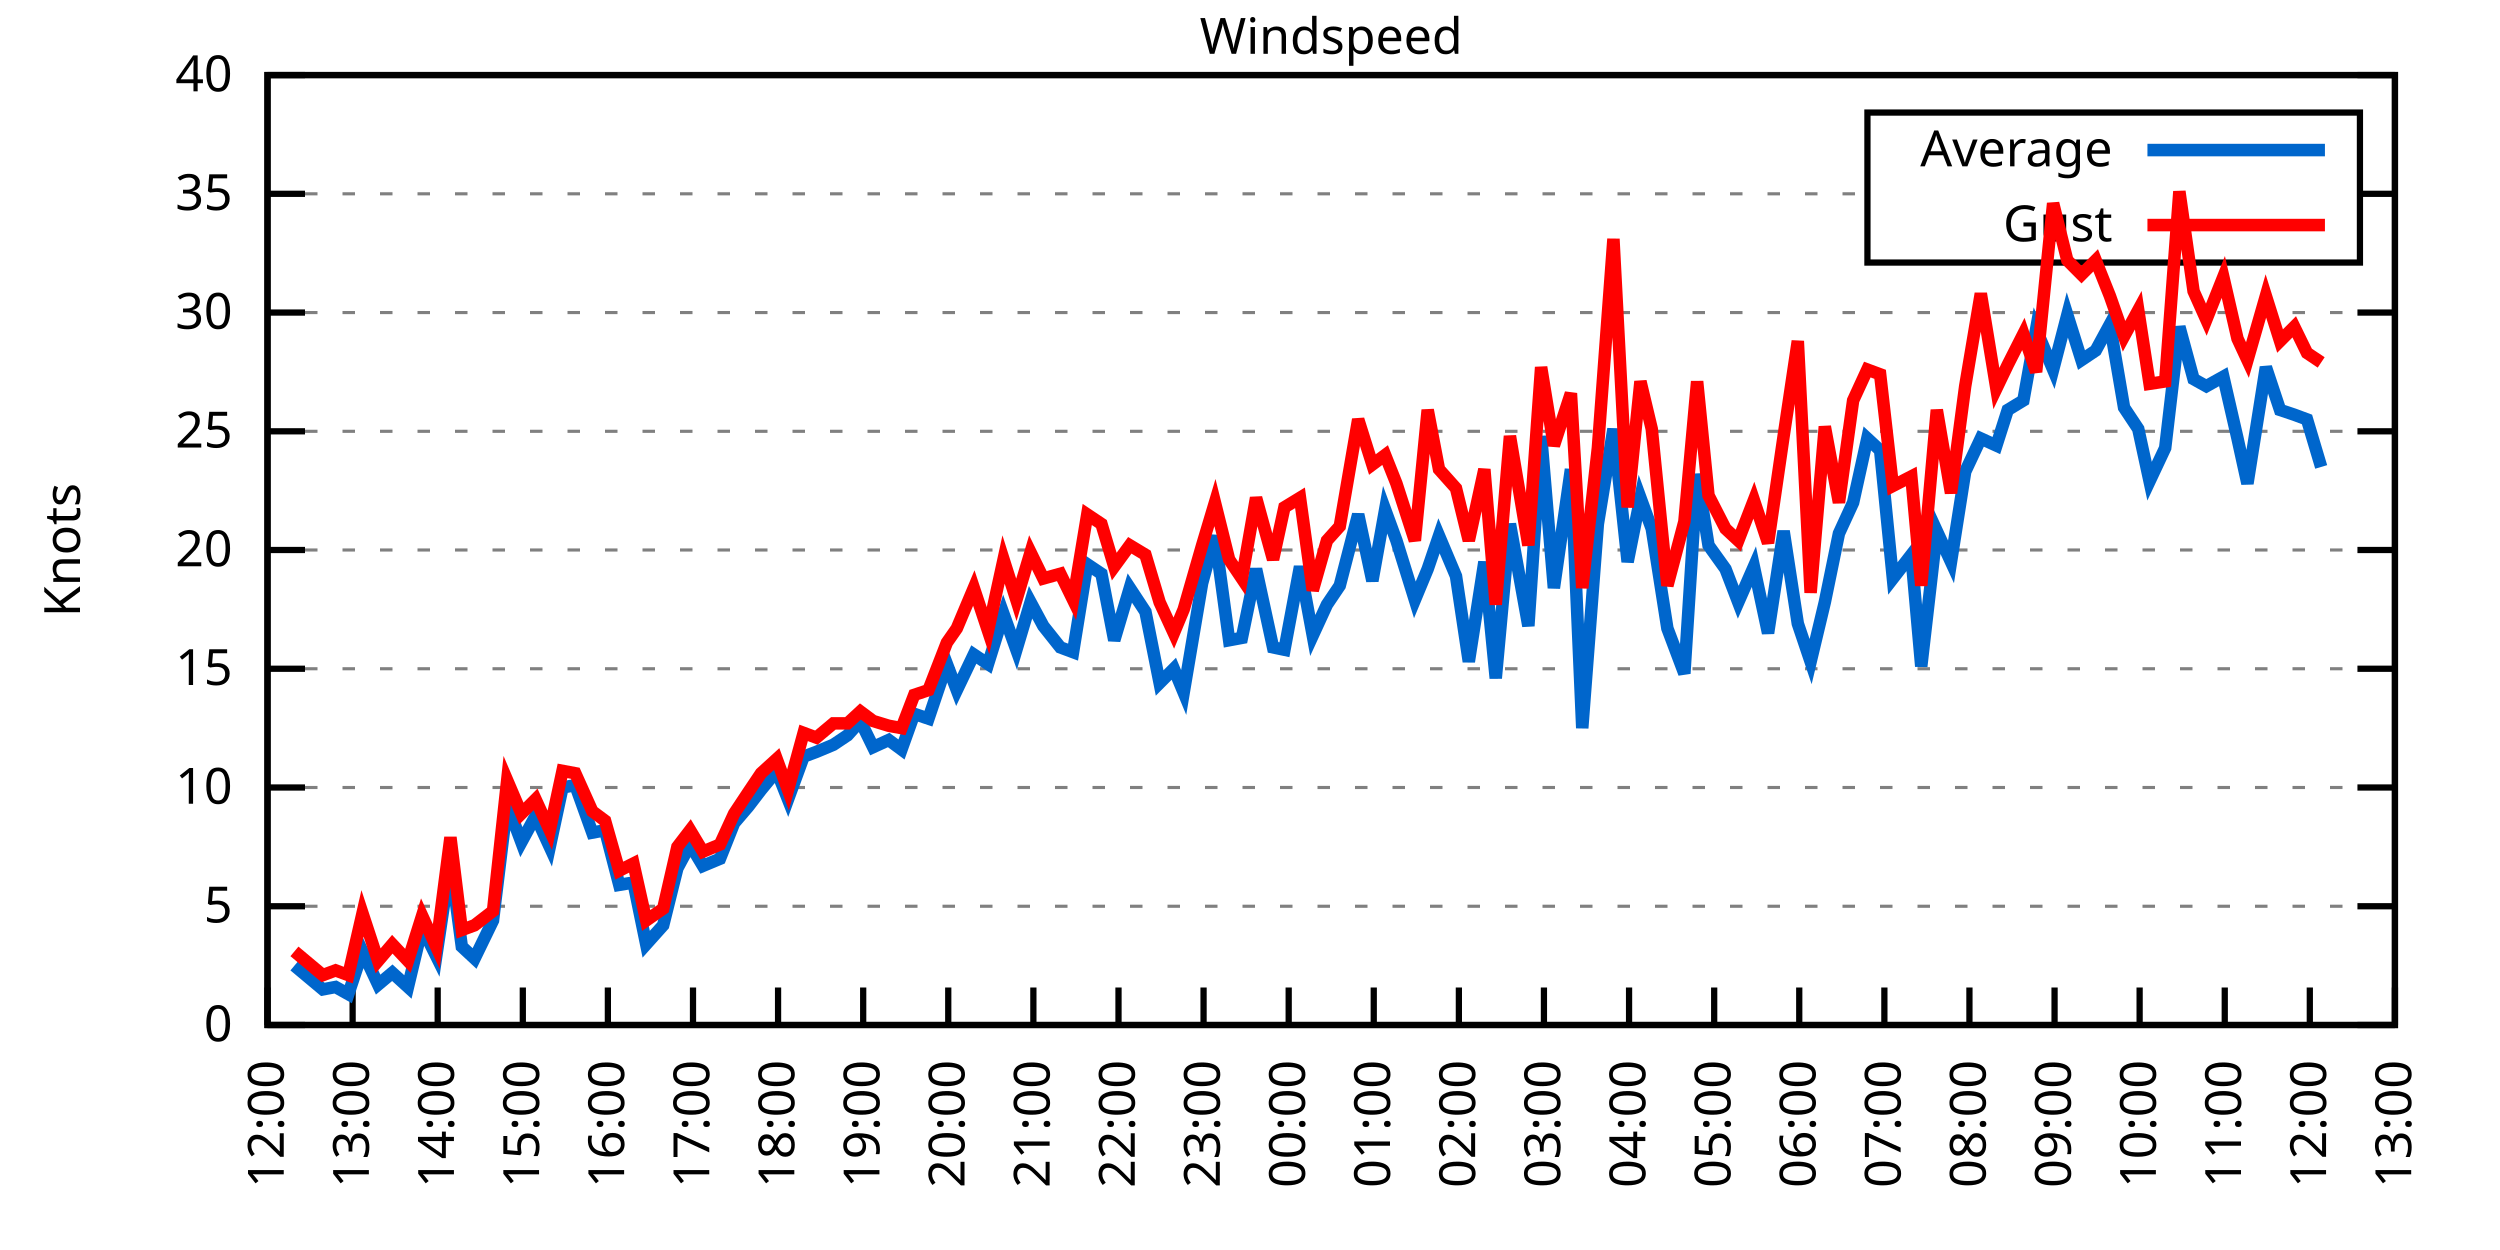
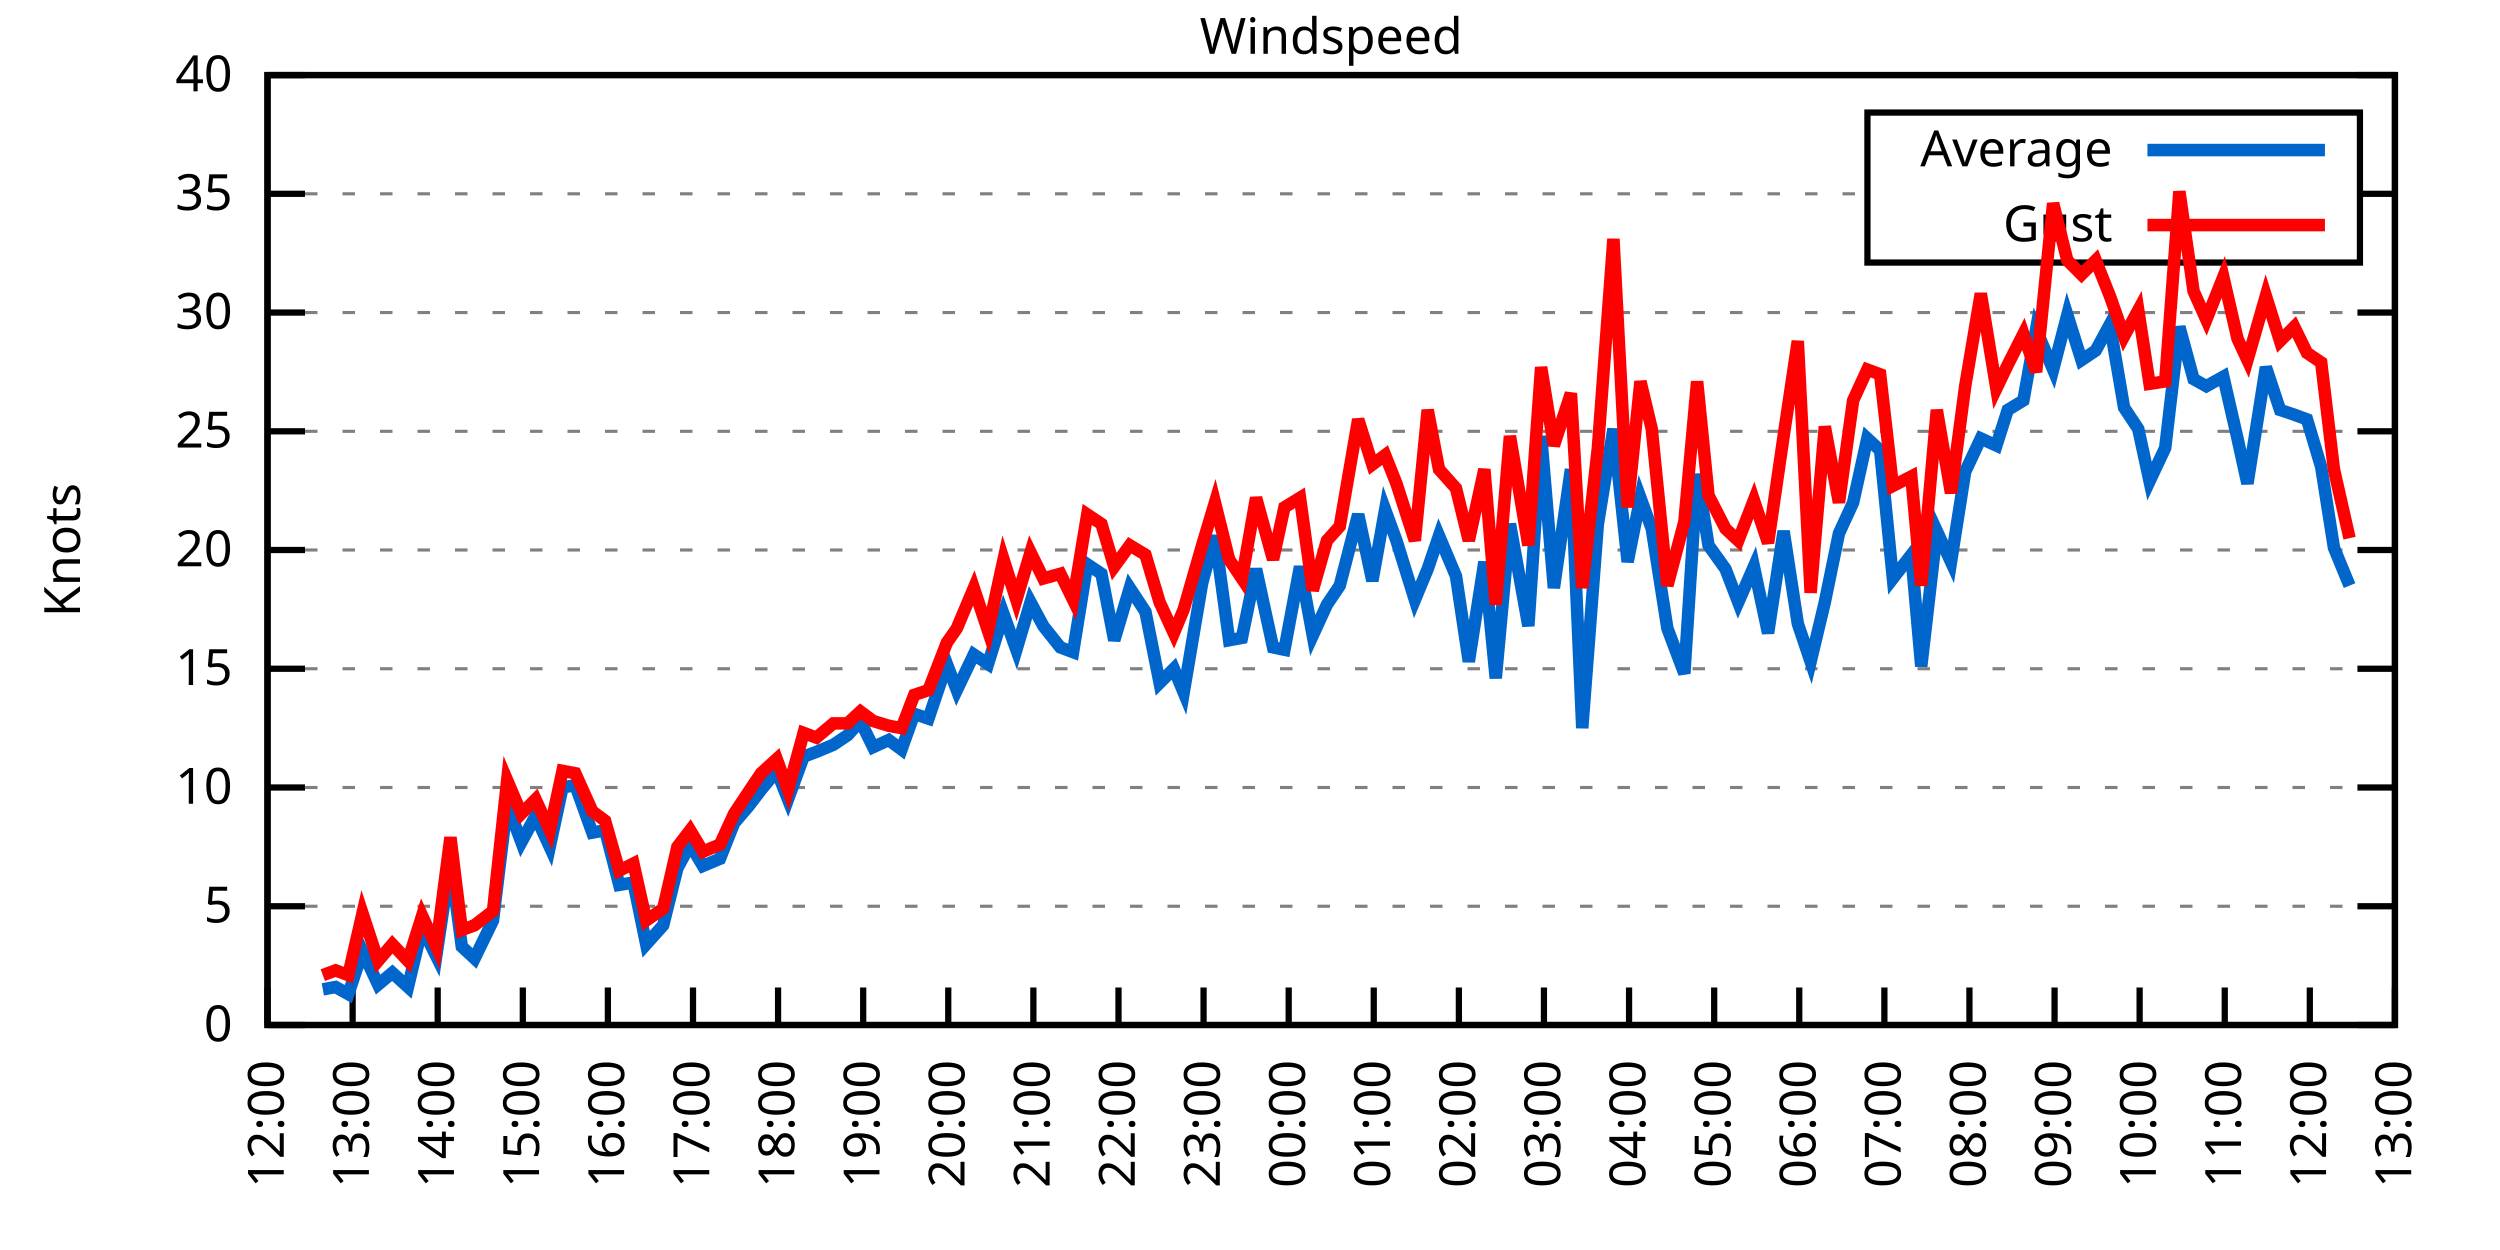
<svg xmlns="http://www.w3.org/2000/svg" xmlns:xlink="http://www.w3.org/1999/xlink" width="400" height="200" viewBox="0 0 400 200">
  <g id="gnuplot_canvas">
    <rect x="0" y="0" width="400" height="200" fill="none" />
    <defs>
      <circle id="gpDot" r="0.5" stroke-width="0.5" stroke="currentColor" />
      <path id="gpPt0" stroke-width="0.333" stroke="currentColor" d="M-1,0 h2 M0,-1 v2" />
      <path id="gpPt1" stroke-width="0.333" stroke="currentColor" d="M-1,-1 L1,1 M1,-1 L-1,1" />
      <path id="gpPt2" stroke-width="0.333" stroke="currentColor" d="M-1,0 L1,0 M0,-1 L0,1 M-1,-1 L1,1 M-1,1 L1,-1" />
      <rect id="gpPt3" stroke-width="0.333" stroke="currentColor" x="-1" y="-1" width="2" height="2" />
      <rect id="gpPt4" stroke-width="0.333" stroke="currentColor" fill="currentColor" x="-1" y="-1" width="2" height="2" />
      <circle id="gpPt5" stroke-width="0.333" stroke="currentColor" cx="0" cy="0" r="1" />
      <use xlink:href="#gpPt5" id="gpPt6" fill="currentColor" stroke="none" />
      <path id="gpPt7" stroke-width="0.333" stroke="currentColor" d="M0,-1.33 L-1.33,0.67 L1.33,0.67 z" />
      <use xlink:href="#gpPt7" id="gpPt8" fill="currentColor" stroke="none" />
      <use xlink:href="#gpPt7" id="gpPt9" stroke="currentColor" transform="rotate(180)" />
      <use xlink:href="#gpPt9" id="gpPt10" fill="currentColor" stroke="none" />
      <use xlink:href="#gpPt3" id="gpPt11" stroke="currentColor" transform="rotate(45)" />
      <use xlink:href="#gpPt11" id="gpPt12" fill="currentColor" stroke="none" />
      <path id="gpPt13" stroke-width="0.333" stroke="currentColor" d="M0,1.330 L1.265,0.411 L0.782,-1.067 L-0.782,-1.076 L-1.265,0.411 z" />
      <use xlink:href="#gpPt13" id="gpPt14" fill="currentColor" stroke="none" />
      <filter id="textbox" filterUnits="objectBoundingBox" x="0" y="0" height="1" width="1">
        <feFlood flood-color="white" flood-opacity="1" result="bgnd" />
        <feComposite in="SourceGraphic" in2="bgnd" operator="atop" />
      </filter>
      <filter id="greybox" filterUnits="objectBoundingBox" x="0" y="0" height="1" width="1">
        <feFlood flood-color="lightgrey" flood-opacity="1" result="grey" />
        <feComposite in="SourceGraphic" in2="grey" operator="atop" />
      </filter>
    </defs>
    <g fill="none" color="white" stroke="currentColor" stroke-width="1.00" stroke-linecap="butt" stroke-linejoin="miter">
</g>
    <g fill="none" color="black" stroke="currentColor" stroke-width="1.00" stroke-linecap="butt" stroke-linejoin="miter">
      <g stroke="none" shape-rendering="crispEdges">
        <polygon fill="rgb(255, 255, 255)" points="42.80,164.00 383.18,164.00 383.18,12.02 42.80,12.02 " />
      </g>
    </g>
    <g fill="none" color="black" stroke="currentColor" stroke-width="1.00" stroke-linecap="butt" stroke-linejoin="miter">
</g>
    <g fill="none" color="black" stroke="black" stroke-width="0.50" stroke-linecap="butt" stroke-linejoin="miter">
</g>
    <g fill="none" color="gray" stroke="currentColor" stroke-width="0.50" stroke-linecap="butt" stroke-linejoin="miter">
      <path stroke="gray" stroke-dasharray="2,4" class="gridline" d="M42.80,164.00 L383.19,164.00  " />
    </g>
    <g fill="none" color="gray" stroke="gray" stroke-width="1.00" stroke-linecap="butt" stroke-linejoin="miter">
</g>
    <g fill="none" color="black" stroke="currentColor" stroke-width="1.00" stroke-linecap="butt" stroke-linejoin="miter">
      <path stroke="black" d="M42.80,164.00 L48.80,164.00 M383.19,164.00 L377.19,164.00  " />
      <g transform="translate(37.20,166.60)" stroke="none" fill="black" font-family="Sans" font-size="8.00" text-anchor="end">
        <text>
          <tspan font-family="Sans"> 0</tspan>
        </text>
      </g>
    </g>
    <g fill="none" color="black" stroke="currentColor" stroke-width="1.00" stroke-linecap="butt" stroke-linejoin="miter">
</g>
    <g fill="none" color="black" stroke="black" stroke-width="0.50" stroke-linecap="butt" stroke-linejoin="miter">
</g>
    <g fill="none" color="gray" stroke="currentColor" stroke-width="0.50" stroke-linecap="butt" stroke-linejoin="miter">
      <path stroke="gray" stroke-dasharray="2,4" class="gridline" d="M42.80,145.00 L383.19,145.00  " />
    </g>
    <g fill="none" color="gray" stroke="gray" stroke-width="1.00" stroke-linecap="butt" stroke-linejoin="miter">
</g>
    <g fill="none" color="black" stroke="currentColor" stroke-width="1.00" stroke-linecap="butt" stroke-linejoin="miter">
      <path stroke="black" d="M42.80,145.00 L48.80,145.00 M383.19,145.00 L377.19,145.00  " />
      <g transform="translate(37.20,147.60)" stroke="none" fill="black" font-family="Sans" font-size="8.00" text-anchor="end">
        <text>
          <tspan font-family="Sans"> 5</tspan>
        </text>
      </g>
    </g>
    <g fill="none" color="black" stroke="currentColor" stroke-width="1.00" stroke-linecap="butt" stroke-linejoin="miter">
</g>
    <g fill="none" color="black" stroke="black" stroke-width="0.50" stroke-linecap="butt" stroke-linejoin="miter">
</g>
    <g fill="none" color="gray" stroke="currentColor" stroke-width="0.50" stroke-linecap="butt" stroke-linejoin="miter">
      <path stroke="gray" stroke-dasharray="2,4" class="gridline" d="M42.80,126.00 L383.19,126.00  " />
    </g>
    <g fill="none" color="gray" stroke="gray" stroke-width="1.00" stroke-linecap="butt" stroke-linejoin="miter">
</g>
    <g fill="none" color="black" stroke="currentColor" stroke-width="1.00" stroke-linecap="butt" stroke-linejoin="miter">
      <path stroke="black" d="M42.80,126.00 L48.80,126.00 M383.19,126.00 L377.19,126.00  " />
      <g transform="translate(37.20,128.60)" stroke="none" fill="black" font-family="Sans" font-size="8.00" text-anchor="end">
        <text>
          <tspan font-family="Sans"> 10</tspan>
        </text>
      </g>
    </g>
    <g fill="none" color="black" stroke="currentColor" stroke-width="1.00" stroke-linecap="butt" stroke-linejoin="miter">
</g>
    <g fill="none" color="black" stroke="black" stroke-width="0.50" stroke-linecap="butt" stroke-linejoin="miter">
</g>
    <g fill="none" color="gray" stroke="currentColor" stroke-width="0.50" stroke-linecap="butt" stroke-linejoin="miter">
      <path stroke="gray" stroke-dasharray="2,4" class="gridline" d="M42.80,107.00 L383.19,107.00  " />
    </g>
    <g fill="none" color="gray" stroke="gray" stroke-width="1.00" stroke-linecap="butt" stroke-linejoin="miter">
</g>
    <g fill="none" color="black" stroke="currentColor" stroke-width="1.00" stroke-linecap="butt" stroke-linejoin="miter">
      <path stroke="black" d="M42.80,107.00 L48.80,107.00 M383.19,107.00 L377.19,107.00  " />
      <g transform="translate(37.20,109.60)" stroke="none" fill="black" font-family="Sans" font-size="8.00" text-anchor="end">
        <text>
          <tspan font-family="Sans"> 15</tspan>
        </text>
      </g>
    </g>
    <g fill="none" color="black" stroke="currentColor" stroke-width="1.00" stroke-linecap="butt" stroke-linejoin="miter">
</g>
    <g fill="none" color="black" stroke="black" stroke-width="0.50" stroke-linecap="butt" stroke-linejoin="miter">
</g>
    <g fill="none" color="gray" stroke="currentColor" stroke-width="0.50" stroke-linecap="butt" stroke-linejoin="miter">
      <path stroke="gray" stroke-dasharray="2,4" class="gridline" d="M42.80,88.00 L383.19,88.00  " />
    </g>
    <g fill="none" color="gray" stroke="gray" stroke-width="1.00" stroke-linecap="butt" stroke-linejoin="miter">
</g>
    <g fill="none" color="black" stroke="currentColor" stroke-width="1.00" stroke-linecap="butt" stroke-linejoin="miter">
      <path stroke="black" d="M42.80,88.00 L48.80,88.00 M383.19,88.00 L377.19,88.00  " />
      <g transform="translate(37.20,90.60)" stroke="none" fill="black" font-family="Sans" font-size="8.00" text-anchor="end">
        <text>
          <tspan font-family="Sans"> 20</tspan>
        </text>
      </g>
    </g>
    <g fill="none" color="black" stroke="currentColor" stroke-width="1.00" stroke-linecap="butt" stroke-linejoin="miter">
</g>
    <g fill="none" color="black" stroke="black" stroke-width="0.50" stroke-linecap="butt" stroke-linejoin="miter">
</g>
    <g fill="none" color="gray" stroke="currentColor" stroke-width="0.50" stroke-linecap="butt" stroke-linejoin="miter">
      <path stroke="gray" stroke-dasharray="2,4" class="gridline" d="M42.80,69.01 L383.19,69.01  " />
    </g>
    <g fill="none" color="gray" stroke="gray" stroke-width="1.00" stroke-linecap="butt" stroke-linejoin="miter">
</g>
    <g fill="none" color="black" stroke="currentColor" stroke-width="1.00" stroke-linecap="butt" stroke-linejoin="miter">
      <path stroke="black" d="M42.80,69.01 L48.80,69.01 M383.19,69.01 L377.19,69.01  " />
      <g transform="translate(37.20,71.61)" stroke="none" fill="black" font-family="Sans" font-size="8.00" text-anchor="end">
        <text>
          <tspan font-family="Sans"> 25</tspan>
        </text>
      </g>
    </g>
    <g fill="none" color="black" stroke="currentColor" stroke-width="1.00" stroke-linecap="butt" stroke-linejoin="miter">
</g>
    <g fill="none" color="black" stroke="black" stroke-width="0.50" stroke-linecap="butt" stroke-linejoin="miter">
</g>
    <g fill="none" color="gray" stroke="currentColor" stroke-width="0.50" stroke-linecap="butt" stroke-linejoin="miter">
      <path stroke="gray" stroke-dasharray="2,4" class="gridline" d="M42.80,50.01 L383.19,50.01  " />
    </g>
    <g fill="none" color="gray" stroke="gray" stroke-width="1.00" stroke-linecap="butt" stroke-linejoin="miter">
</g>
    <g fill="none" color="black" stroke="currentColor" stroke-width="1.00" stroke-linecap="butt" stroke-linejoin="miter">
      <path stroke="black" d="M42.80,50.01 L48.80,50.01 M383.19,50.01 L377.19,50.01  " />
      <g transform="translate(37.20,52.61)" stroke="none" fill="black" font-family="Sans" font-size="8.00" text-anchor="end">
        <text>
          <tspan font-family="Sans"> 30</tspan>
        </text>
      </g>
    </g>
    <g fill="none" color="black" stroke="currentColor" stroke-width="1.00" stroke-linecap="butt" stroke-linejoin="miter">
</g>
    <g fill="none" color="black" stroke="black" stroke-width="0.50" stroke-linecap="butt" stroke-linejoin="miter">
</g>
    <g fill="none" color="gray" stroke="currentColor" stroke-width="0.50" stroke-linecap="butt" stroke-linejoin="miter">
      <path stroke="gray" stroke-dasharray="2,4" class="gridline" d="M42.80,31.01 L298.79,31.01 M377.59,31.01 L383.19,31.01  " />
    </g>
    <g fill="none" color="gray" stroke="gray" stroke-width="1.00" stroke-linecap="butt" stroke-linejoin="miter">
</g>
    <g fill="none" color="black" stroke="currentColor" stroke-width="1.00" stroke-linecap="butt" stroke-linejoin="miter">
      <path stroke="black" d="M42.80,31.01 L48.80,31.01 M383.19,31.01 L377.19,31.01  " />
      <g transform="translate(37.20,33.61)" stroke="none" fill="black" font-family="Sans" font-size="8.00" text-anchor="end">
        <text>
          <tspan font-family="Sans"> 35</tspan>
        </text>
      </g>
    </g>
    <g fill="none" color="black" stroke="currentColor" stroke-width="1.00" stroke-linecap="butt" stroke-linejoin="miter">
</g>
    <g fill="none" color="black" stroke="black" stroke-width="0.50" stroke-linecap="butt" stroke-linejoin="miter">
</g>
    <g fill="none" color="gray" stroke="currentColor" stroke-width="0.50" stroke-linecap="butt" stroke-linejoin="miter">
      <path stroke="gray" stroke-dasharray="2,4" class="gridline" d="M42.80,12.01 L383.19,12.01  " />
    </g>
    <g fill="none" color="gray" stroke="gray" stroke-width="1.00" stroke-linecap="butt" stroke-linejoin="miter">
</g>
    <g fill="none" color="black" stroke="currentColor" stroke-width="1.00" stroke-linecap="butt" stroke-linejoin="miter">
      <path stroke="black" d="M42.80,12.01 L48.80,12.01 M383.19,12.01 L377.19,12.01  " />
      <g transform="translate(37.20,14.61)" stroke="none" fill="black" font-family="Sans" font-size="8.00" text-anchor="end">
        <text>
          <tspan font-family="Sans"> 40</tspan>
        </text>
      </g>
    </g>
    <g fill="none" color="black" stroke="currentColor" stroke-width="1.00" stroke-linecap="butt" stroke-linejoin="miter">
      <path stroke="black" d="M42.80,164.00 L42.80,158.00  " />
      <g transform="translate(45.40,169.60) rotate(270.00)" stroke="none" fill="black" font-family="Sans" font-size="8.00" text-anchor="end">
        <text>
          <tspan font-family="Sans">12:00</tspan>
        </text>
      </g>
    </g>
    <g fill="none" color="black" stroke="currentColor" stroke-width="1.00" stroke-linecap="butt" stroke-linejoin="miter">
      <path stroke="black" d="M56.42,164.00 L56.42,158.00  " />
      <g transform="translate(59.02,169.60) rotate(270.00)" stroke="none" fill="black" font-family="Sans" font-size="8.00" text-anchor="end">
        <text>
          <tspan font-family="Sans">13:00</tspan>
        </text>
      </g>
    </g>
    <g fill="none" color="black" stroke="currentColor" stroke-width="1.00" stroke-linecap="butt" stroke-linejoin="miter">
      <path stroke="black" d="M70.03,164.00 L70.03,158.00  " />
      <g transform="translate(72.63,169.60) rotate(270.00)" stroke="none" fill="black" font-family="Sans" font-size="8.00" text-anchor="end">
        <text>
          <tspan font-family="Sans">14:00</tspan>
        </text>
      </g>
    </g>
    <g fill="none" color="black" stroke="currentColor" stroke-width="1.00" stroke-linecap="butt" stroke-linejoin="miter">
      <path stroke="black" d="M83.65,164.00 L83.65,158.00  " />
      <g transform="translate(86.25,169.60) rotate(270.00)" stroke="none" fill="black" font-family="Sans" font-size="8.00" text-anchor="end">
        <text>
          <tspan font-family="Sans">15:00</tspan>
        </text>
      </g>
    </g>
    <g fill="none" color="black" stroke="currentColor" stroke-width="1.00" stroke-linecap="butt" stroke-linejoin="miter">
      <path stroke="black" d="M97.26,164.00 L97.26,158.00  " />
      <g transform="translate(99.86,169.60) rotate(270.00)" stroke="none" fill="black" font-family="Sans" font-size="8.00" text-anchor="end">
        <text>
          <tspan font-family="Sans">16:00</tspan>
        </text>
      </g>
    </g>
    <g fill="none" color="black" stroke="currentColor" stroke-width="1.00" stroke-linecap="butt" stroke-linejoin="miter">
      <path stroke="black" d="M110.88,164.00 L110.88,158.00  " />
      <g transform="translate(113.48,169.60) rotate(270.00)" stroke="none" fill="black" font-family="Sans" font-size="8.00" text-anchor="end">
        <text>
          <tspan font-family="Sans">17:00</tspan>
        </text>
      </g>
    </g>
    <g fill="none" color="black" stroke="currentColor" stroke-width="1.00" stroke-linecap="butt" stroke-linejoin="miter">
      <path stroke="black" d="M124.49,164.00 L124.49,158.00  " />
      <g transform="translate(127.09,169.60) rotate(270.00)" stroke="none" fill="black" font-family="Sans" font-size="8.00" text-anchor="end">
        <text>
          <tspan font-family="Sans">18:00</tspan>
        </text>
      </g>
    </g>
    <g fill="none" color="black" stroke="currentColor" stroke-width="1.00" stroke-linecap="butt" stroke-linejoin="miter">
      <path stroke="black" d="M138.11,164.00 L138.11,158.00  " />
      <g transform="translate(140.71,169.60) rotate(270.00)" stroke="none" fill="black" font-family="Sans" font-size="8.00" text-anchor="end">
        <text>
          <tspan font-family="Sans">19:00</tspan>
        </text>
      </g>
    </g>
    <g fill="none" color="black" stroke="currentColor" stroke-width="1.00" stroke-linecap="butt" stroke-linejoin="miter">
      <path stroke="black" d="M151.72,164.00 L151.72,158.00  " />
      <g transform="translate(154.32,169.60) rotate(270.00)" stroke="none" fill="black" font-family="Sans" font-size="8.00" text-anchor="end">
        <text>
          <tspan font-family="Sans">20:00</tspan>
        </text>
      </g>
    </g>
    <g fill="none" color="black" stroke="currentColor" stroke-width="1.00" stroke-linecap="butt" stroke-linejoin="miter">
      <path stroke="black" d="M165.34,164.00 L165.34,158.00  " />
      <g transform="translate(167.94,169.60) rotate(270.00)" stroke="none" fill="black" font-family="Sans" font-size="8.00" text-anchor="end">
        <text>
          <tspan font-family="Sans">21:00</tspan>
        </text>
      </g>
    </g>
    <g fill="none" color="black" stroke="currentColor" stroke-width="1.00" stroke-linecap="butt" stroke-linejoin="miter">
      <path stroke="black" d="M178.96,164.00 L178.96,158.00  " />
      <g transform="translate(181.56,169.60) rotate(270.00)" stroke="none" fill="black" font-family="Sans" font-size="8.00" text-anchor="end">
        <text>
          <tspan font-family="Sans">22:00</tspan>
        </text>
      </g>
    </g>
    <g fill="none" color="black" stroke="currentColor" stroke-width="1.00" stroke-linecap="butt" stroke-linejoin="miter">
      <path stroke="black" d="M192.57,164.00 L192.57,158.00  " />
      <g transform="translate(195.17,169.60) rotate(270.00)" stroke="none" fill="black" font-family="Sans" font-size="8.00" text-anchor="end">
        <text>
          <tspan font-family="Sans">23:00</tspan>
        </text>
      </g>
    </g>
    <g fill="none" color="black" stroke="currentColor" stroke-width="1.00" stroke-linecap="butt" stroke-linejoin="miter">
      <path stroke="black" d="M206.19,164.00 L206.19,158.00  " />
      <g transform="translate(208.79,169.60) rotate(270.00)" stroke="none" fill="black" font-family="Sans" font-size="8.00" text-anchor="end">
        <text>
          <tspan font-family="Sans">00:00</tspan>
        </text>
      </g>
    </g>
    <g fill="none" color="black" stroke="currentColor" stroke-width="1.00" stroke-linecap="butt" stroke-linejoin="miter">
      <path stroke="black" d="M219.80,164.00 L219.80,158.00  " />
      <g transform="translate(222.40,169.60) rotate(270.00)" stroke="none" fill="black" font-family="Sans" font-size="8.00" text-anchor="end">
        <text>
          <tspan font-family="Sans">01:00</tspan>
        </text>
      </g>
    </g>
    <g fill="none" color="black" stroke="currentColor" stroke-width="1.00" stroke-linecap="butt" stroke-linejoin="miter">
      <path stroke="black" d="M233.42,164.00 L233.42,158.00  " />
      <g transform="translate(236.02,169.60) rotate(270.00)" stroke="none" fill="black" font-family="Sans" font-size="8.00" text-anchor="end">
        <text>
          <tspan font-family="Sans">02:00</tspan>
        </text>
      </g>
    </g>
    <g fill="none" color="black" stroke="currentColor" stroke-width="1.00" stroke-linecap="butt" stroke-linejoin="miter">
      <path stroke="black" d="M247.03,164.00 L247.03,158.00  " />
      <g transform="translate(249.63,169.60) rotate(270.00)" stroke="none" fill="black" font-family="Sans" font-size="8.00" text-anchor="end">
        <text>
          <tspan font-family="Sans">03:00</tspan>
        </text>
      </g>
    </g>
    <g fill="none" color="black" stroke="currentColor" stroke-width="1.00" stroke-linecap="butt" stroke-linejoin="miter">
      <path stroke="black" d="M260.65,164.00 L260.65,158.00  " />
      <g transform="translate(263.25,169.60) rotate(270.00)" stroke="none" fill="black" font-family="Sans" font-size="8.00" text-anchor="end">
        <text>
          <tspan font-family="Sans">04:00</tspan>
        </text>
      </g>
    </g>
    <g fill="none" color="black" stroke="currentColor" stroke-width="1.00" stroke-linecap="butt" stroke-linejoin="miter">
      <path stroke="black" d="M274.27,164.00 L274.27,158.00  " />
      <g transform="translate(276.87,169.60) rotate(270.00)" stroke="none" fill="black" font-family="Sans" font-size="8.00" text-anchor="end">
        <text>
          <tspan font-family="Sans">05:00</tspan>
        </text>
      </g>
    </g>
    <g fill="none" color="black" stroke="currentColor" stroke-width="1.00" stroke-linecap="butt" stroke-linejoin="miter">
      <path stroke="black" d="M287.88,164.00 L287.88,158.00  " />
      <g transform="translate(290.48,169.60) rotate(270.00)" stroke="none" fill="black" font-family="Sans" font-size="8.00" text-anchor="end">
        <text>
          <tspan font-family="Sans">06:00</tspan>
        </text>
      </g>
    </g>
    <g fill="none" color="black" stroke="currentColor" stroke-width="1.00" stroke-linecap="butt" stroke-linejoin="miter">
      <path stroke="black" d="M301.50,164.00 L301.50,158.00  " />
      <g transform="translate(304.10,169.60) rotate(270.00)" stroke="none" fill="black" font-family="Sans" font-size="8.00" text-anchor="end">
        <text>
          <tspan font-family="Sans">07:00</tspan>
        </text>
      </g>
    </g>
    <g fill="none" color="black" stroke="currentColor" stroke-width="1.00" stroke-linecap="butt" stroke-linejoin="miter">
      <path stroke="black" d="M315.11,164.00 L315.11,158.00  " />
      <g transform="translate(317.71,169.60) rotate(270.00)" stroke="none" fill="black" font-family="Sans" font-size="8.00" text-anchor="end">
        <text>
          <tspan font-family="Sans">08:00</tspan>
        </text>
      </g>
    </g>
    <g fill="none" color="black" stroke="currentColor" stroke-width="1.00" stroke-linecap="butt" stroke-linejoin="miter">
      <path stroke="black" d="M328.73,164.00 L328.73,158.00  " />
      <g transform="translate(331.33,169.60) rotate(270.00)" stroke="none" fill="black" font-family="Sans" font-size="8.00" text-anchor="end">
        <text>
          <tspan font-family="Sans">09:00</tspan>
        </text>
      </g>
    </g>
    <g fill="none" color="black" stroke="currentColor" stroke-width="1.00" stroke-linecap="butt" stroke-linejoin="miter">
      <path stroke="black" d="M342.34,164.00 L342.34,158.00  " />
      <g transform="translate(344.94,169.60) rotate(270.00)" stroke="none" fill="black" font-family="Sans" font-size="8.00" text-anchor="end">
        <text>
          <tspan font-family="Sans">10:00</tspan>
        </text>
      </g>
    </g>
    <g fill="none" color="black" stroke="currentColor" stroke-width="1.00" stroke-linecap="butt" stroke-linejoin="miter">
      <path stroke="black" d="M355.96,164.00 L355.96,158.00  " />
      <g transform="translate(358.56,169.60) rotate(270.00)" stroke="none" fill="black" font-family="Sans" font-size="8.00" text-anchor="end">
        <text>
          <tspan font-family="Sans">11:00</tspan>
        </text>
      </g>
    </g>
    <g fill="none" color="black" stroke="currentColor" stroke-width="1.00" stroke-linecap="butt" stroke-linejoin="miter">
      <path stroke="black" d="M369.57,164.00 L369.57,158.00  " />
      <g transform="translate(372.17,169.60) rotate(270.00)" stroke="none" fill="black" font-family="Sans" font-size="8.00" text-anchor="end">
        <text>
          <tspan font-family="Sans">12:00</tspan>
        </text>
      </g>
    </g>
    <g fill="none" color="black" stroke="currentColor" stroke-width="1.00" stroke-linecap="butt" stroke-linejoin="miter">
      <path stroke="black" d="M383.19,164.00 L383.19,158.00  " />
      <g transform="translate(385.79,169.60) rotate(270.00)" stroke="none" fill="black" font-family="Sans" font-size="8.00" text-anchor="end">
        <text>
          <tspan font-family="Sans">13:00</tspan>
        </text>
      </g>
    </g>
    <g fill="none" color="black" stroke="currentColor" stroke-width="1.00" stroke-linecap="butt" stroke-linejoin="miter">
</g>
    <g fill="none" color="black" stroke="currentColor" stroke-width="1.00" stroke-linecap="butt" stroke-linejoin="miter">
      <path stroke="black" d="M42.80,12.01 L42.80,164.00 L383.19,164.00 L383.19,12.01 L42.80,12.01 Z  " />
    </g>
    <g fill="none" color="black" stroke="currentColor" stroke-width="1.00" stroke-linecap="butt" stroke-linejoin="miter">
</g>
    <g fill="none" color="black" stroke="currentColor" stroke-width="1.00" stroke-linecap="butt" stroke-linejoin="miter">
      <path stroke="black" d="M298.79,42.01 L298.79,18.01 L377.59,18.01 L377.59,42.01 L298.79,42.01 Z  " />
    </g>
    <g id="Windspeed_plot_1">
      <g fill="none" color="white" stroke="black" stroke-width="2.00" stroke-linecap="butt" stroke-linejoin="miter">
</g>
      <g fill="none" color="black" stroke="currentColor" stroke-width="2.00" stroke-linecap="butt" stroke-linejoin="miter">
        <g transform="translate(337.99,26.61)" stroke="none" fill="black" font-family="Sans" font-size="8.00" text-anchor="end">
          <text>
            <tspan font-family="Sans">Average</tspan>
          </text>
        </g>
      </g>
      <g fill="none" color="black" stroke="currentColor" stroke-width="2.00" stroke-linecap="butt" stroke-linejoin="miter">
-         <path stroke="rgb(  0, 102, 204)" d="M343.59,24.01 L371.99,24.01 M47.11,154.50 L49.38,156.40 L51.65,158.30 L53.69,157.92 L55.73,159.06 L58.00,152.22   L60.50,157.54 L62.77,155.64 L65.27,157.92 L67.54,148.42 L69.80,152.98 L72.07,137.78 L73.89,151.46 L75.93,153.36   L78.88,147.28 L81.15,128.66 L83.42,134.74 L85.69,130.56 L87.96,135.50 L90.00,126.00 L92.04,125.62 L94.77,133.22   L96.81,132.84 L99.08,141.58 L101.35,141.20 L103.39,151.08 L106.11,148.04 L108.38,138.92 L110.42,135.12 L112.47,138.54   L115.19,137.40 L117.46,131.70 L119.73,129.04 L121.77,126.38 L124.27,123.34 L126.08,127.90 L128.58,121.06 L130.62,120.30   L133.34,119.16 L135.61,117.64 L137.66,115.36 L139.70,119.54 L142.19,118.40 L144.24,119.92 L146.28,114.22 L148.55,114.98   L151.50,106.24 L153.09,110.42 L155.81,104.72 L158.08,106.24 L160.57,98.26 L162.62,103.96 L164.89,96.36 L166.93,100.16   L169.65,103.58 L171.69,104.34 L173.96,90.28 L176.23,91.80 L178.28,102.44 L180.77,94.08 L183.27,97.88 L185.54,109.28   L187.81,107.00 L189.39,110.80 L192.34,93.32 L194.39,85.73 L196.66,102.44 L198.70,102.06 L200.97,91.04 L203.69,103.58   L205.51,103.96 L208.00,90.66 L210.04,101.68 L212.31,96.74 L214.36,93.70 L217.31,82.31 L219.58,92.94 L221.62,81.55   L223.43,86.49 L226.38,95.98 L228.43,91.04 L230.24,85.73 L232.96,92.18 L235.01,105.86 L237.50,89.90 L239.32,108.52   L241.59,83.83 L244.54,100.16 L246.58,69.77 L248.62,94.08 L251.35,75.09 L253.16,116.50 L255.66,83.83 L258.15,68.63   L260.42,89.90 L262.47,79.65 L264.28,84.59 L266.78,100.54 L269.50,107.76 L271.54,75.85 L273.36,87.25 L276.08,91.04   L278.12,96.36 L280.62,90.66 L282.89,101.30 L285.38,84.97 L287.65,99.78 L289.70,105.86 L291.97,96.36 L294.23,85.35   L296.50,80.41 L298.77,70.15 L300.82,72.05 L302.86,92.56 L305.81,88.76 L307.40,106.62 L309.89,84.97 L312.16,89.90   L314.43,75.47 L316.93,70.15 L319.42,71.29 L321.24,65.59 L323.74,64.07 L325.78,52.67 L328.50,59.13 L330.77,50.39   L333.04,57.61 L335.31,56.09 L337.58,51.91 L339.85,65.21 L342.12,68.63 L343.93,76.99 L346.43,71.67 L348.70,52.29   L350.97,60.65 L353.01,61.79 L355.73,60.27 L358.00,70.15 L359.59,77.37 L362.54,58.75 L364.81,65.59 L367.08,66.35   L369.12,67.11 L371.39,74.71  " />
+         <path stroke="rgb(  0, 102, 204)" d="M343.59,24.01 L371.99,24.01 M51.65,158.30 L53.69,157.92 L55.73,159.06 L58.00,152.22 L60.50,157.54 L62.77,155.64   L65.27,157.92 L67.54,148.42 L69.80,152.98 L72.07,137.78 L73.89,151.46 L75.93,153.36 L78.88,147.28 L81.15,128.66   L83.42,134.74 L85.69,130.56 L87.96,135.50 L90.00,126.00 L92.04,125.62 L94.77,133.22 L96.81,132.84 L99.08,141.58   L101.35,141.20 L103.39,151.08 L106.11,148.04 L108.38,138.92 L110.42,135.12 L112.47,138.54 L115.19,137.40 L117.46,131.70   L119.73,129.04 L121.77,126.38 L124.27,123.34 L126.08,127.90 L128.58,121.06 L130.62,120.30 L133.34,119.16 L135.61,117.64   L137.66,115.36 L139.70,119.54 L142.19,118.40 L144.24,119.92 L146.28,114.22 L148.55,114.98 L151.50,106.24 L153.09,110.42   L155.81,104.72 L158.08,106.24 L160.57,98.26 L162.62,103.96 L164.89,96.36 L166.93,100.16 L169.65,103.58 L171.69,104.34   L173.96,90.28 L176.23,91.80 L178.28,102.44 L180.77,94.08 L183.27,97.88 L185.54,109.28 L187.81,107.00 L189.39,110.80   L192.34,93.32 L194.39,85.73 L196.66,102.44 L198.70,102.06 L200.97,91.04 L203.69,103.58 L205.51,103.96 L208.00,90.66   L210.04,101.68 L212.31,96.74 L214.36,93.70 L217.31,82.31 L219.58,92.94 L221.62,81.55 L223.43,86.49 L226.38,95.98   L228.43,91.04 L230.24,85.73 L232.96,92.18 L235.01,105.86 L237.50,89.90 L239.32,108.52 L241.59,83.83 L244.54,100.16   L246.58,69.77 L248.62,94.08 L251.35,75.09 L253.16,116.50 L255.66,83.83 L258.15,68.63 L260.42,89.90 L262.47,79.65   L264.28,84.59 L266.78,100.54 L269.50,107.76 L271.54,75.85 L273.36,87.25 L276.08,91.04 L278.12,96.36 L280.62,90.66   L282.89,101.30 L285.38,84.97 L287.65,99.78 L289.70,105.86 L291.97,96.36 L294.23,85.35 L296.50,80.41 L298.77,70.15   L300.82,72.05 L302.86,92.56 L305.81,88.76 L307.40,106.62 L309.89,84.97 L312.16,89.90 L314.43,75.47 L316.93,70.15   L319.42,71.29 L321.24,65.59 L323.74,64.07 L325.78,52.67 L328.50,59.13 L330.77,50.39 L333.04,57.61 L335.31,56.09   L337.58,51.91 L339.85,65.21 L342.12,68.63 L343.93,76.99 L346.43,71.67 L348.70,52.29 L350.97,60.65 L353.01,61.79   L355.73,60.27 L358.00,70.15 L359.59,77.37 L362.54,58.75 L364.81,65.59 L367.08,66.35 L369.12,67.11 L371.39,74.71   L373.43,87.63 L375.93,93.70  " />
      </g>
    </g>
    <g id="Windspeed_plot_2">
      <g fill="none" color="black" stroke="currentColor" stroke-width="2.00" stroke-linecap="butt" stroke-linejoin="miter">
        <g transform="translate(337.99,38.61)" stroke="none" fill="black" font-family="Sans" font-size="8.00" text-anchor="end">
          <text>
            <tspan font-family="Sans">Gust</tspan>
          </text>
        </g>
      </g>
      <g fill="none" color="black" stroke="currentColor" stroke-width="2.00" stroke-linecap="butt" stroke-linejoin="miter">
-         <path stroke="rgb(255,   0,   0)" d="M343.59,36.01 L371.99,36.01 M47.11,152.22 L49.38,154.12 L51.65,156.02 L53.69,155.26 L55.73,156.02 L58.00,146.14   L60.50,153.74 L62.77,151.08 L65.27,153.74 L67.54,146.52 L69.80,151.46 L72.07,133.98 L73.89,148.80 L75.93,148.04   L78.88,145.76 L81.15,124.86 L83.42,130.18 L85.69,127.90 L87.96,132.84 L90.00,123.34 L92.04,123.72 L94.77,129.80   L96.81,131.32 L99.08,139.30 L101.35,138.16 L103.39,147.28 L106.11,145.38 L108.38,135.50 L110.42,132.84 L112.47,136.26   L115.19,135.12 L117.46,130.18 L119.73,126.76 L121.77,123.72 L124.27,121.44 L126.08,126.38 L128.58,117.26 L130.62,118.02   L133.34,115.74 L135.61,115.74 L137.66,113.84 L139.70,115.36 L142.19,116.12 L144.24,116.50 L146.28,111.18 L148.55,110.42   L151.50,102.82 L153.09,100.54 L155.81,94.08 L158.08,100.92 L160.57,89.52 L162.62,95.98 L164.89,88.38 L166.93,92.56   L169.65,91.80 L171.69,95.98 L173.96,82.31 L176.23,83.83 L178.28,90.66 L180.77,87.25 L183.27,88.76 L185.54,96.36   L187.81,101.30 L189.39,97.50 L192.34,87.25 L194.39,80.41 L196.66,89.52 L198.70,92.56 L200.97,79.65 L203.69,89.52   L205.51,81.17 L208.00,79.65 L210.04,94.46 L212.31,86.49 L214.36,84.21 L217.31,67.11 L219.58,74.33 L221.62,72.81   L223.43,77.37 L226.38,86.49 L228.43,65.59 L230.24,75.09 L232.96,78.13 L235.01,86.49 L237.50,75.09 L239.32,96.74   L241.59,69.77 L244.54,87.25 L246.58,58.75 L248.62,71.29 L251.35,62.93 L253.16,94.08 L255.66,71.67 L258.15,38.23   L260.42,81.17 L262.47,61.03 L264.28,68.63 L266.78,93.70 L269.50,83.45 L271.54,61.03 L273.36,79.27 L276.08,84.59   L278.12,86.49 L280.62,80.03 L282.89,86.87 L285.38,69.77 L287.65,54.57 L289.70,94.84 L291.97,68.25 L294.23,80.41   L296.50,64.07 L298.77,59.13 L300.82,59.89 L302.86,77.75 L305.81,76.23 L307.40,93.70 L309.89,65.59 L312.16,78.89   L314.43,61.79 L316.93,46.97 L319.42,62.17 L321.24,58.37 L323.74,53.43 L325.78,59.51 L328.50,32.53 L330.77,41.65   L333.04,43.93 L335.31,41.65 L337.58,47.35 L339.85,53.81 L342.12,49.63 L343.93,61.41 L346.43,61.03 L348.70,30.63   L350.97,46.59 L353.01,51.15 L355.73,44.31 L358.00,54.19 L359.59,57.61 L362.54,47.35 L364.81,54.57 L367.08,52.29   L369.12,56.47 L371.39,57.99  " />
+         <path stroke="rgb(255,   0,   0)" d="M343.59,36.01 L371.99,36.01 M51.65,156.02 L53.69,155.26 L55.73,156.02 L58.00,146.14 L60.50,153.74 L62.77,151.08   L65.27,153.74 L67.54,146.52 L69.80,151.46 L72.07,133.98 L73.89,148.80 L75.93,148.04 L78.88,145.76 L81.15,124.86   L83.42,130.18 L85.69,127.90 L87.96,132.84 L90.00,123.34 L92.04,123.72 L94.77,129.80 L96.81,131.32 L99.08,139.30   L101.35,138.16 L103.39,147.28 L106.11,145.38 L108.38,135.50 L110.42,132.84 L112.47,136.26 L115.19,135.12 L117.46,130.18   L119.73,126.76 L121.77,123.72 L124.27,121.44 L126.08,126.38 L128.58,117.26 L130.62,118.02 L133.34,115.74 L135.61,115.74   L137.66,113.84 L139.70,115.36 L142.19,116.12 L144.24,116.50 L146.28,111.18 L148.55,110.42 L151.50,102.82 L153.09,100.54   L155.81,94.08 L158.08,100.92 L160.57,89.52 L162.62,95.98 L164.89,88.38 L166.93,92.56 L169.65,91.80 L171.69,95.98   L173.96,82.31 L176.23,83.83 L178.28,90.66 L180.77,87.25 L183.27,88.76 L185.54,96.36 L187.81,101.30 L189.39,97.50   L192.34,87.25 L194.39,80.41 L196.66,89.52 L198.70,92.56 L200.97,79.65 L203.69,89.52 L205.51,81.17 L208.00,79.65   L210.04,94.46 L212.31,86.49 L214.36,84.21 L217.31,67.11 L219.58,74.33 L221.62,72.81 L223.43,77.37 L226.38,86.49   L228.43,65.59 L230.24,75.09 L232.96,78.13 L235.01,86.49 L237.50,75.09 L239.32,96.74 L241.59,69.77 L244.54,87.25   L246.58,58.75 L248.62,71.29 L251.35,62.93 L253.16,94.08 L255.66,71.67 L258.15,38.23 L260.42,81.17 L262.47,61.03   L264.28,68.63 L266.78,93.70 L269.50,83.45 L271.54,61.03 L273.36,79.27 L276.08,84.59 L278.12,86.49 L280.62,80.03   L282.89,86.87 L285.38,69.77 L287.65,54.57 L289.70,94.84 L291.97,68.25 L294.23,80.41 L296.50,64.07 L298.77,59.13   L300.82,59.89 L302.86,77.75 L305.81,76.23 L307.40,93.70 L309.89,65.59 L312.16,78.89 L314.43,61.79 L316.93,46.97   L319.42,62.17 L321.24,58.37 L323.74,53.43 L325.78,59.51 L328.50,32.53 L330.77,41.65 L333.04,43.93 L335.31,41.65   L337.58,47.35 L339.85,53.81 L342.12,49.63 L343.93,61.41 L346.43,61.03 L348.70,30.63 L350.97,46.59 L353.01,51.15   L355.73,44.31 L358.00,54.19 L359.59,57.61 L362.54,47.35 L364.81,54.57 L367.08,52.29 L369.12,56.47 L371.39,57.99   L373.43,75.09 L375.93,86.11  " />
      </g>
    </g>
    <g fill="none" color="black" stroke="currentColor" stroke-width="2.00" stroke-linecap="butt" stroke-linejoin="miter">
</g>
    <g fill="none" color="black" stroke="black" stroke-width="1.00" stroke-linecap="butt" stroke-linejoin="miter">
</g>
    <g fill="none" color="black" stroke="currentColor" stroke-width="1.00" stroke-linecap="butt" stroke-linejoin="miter">
      <path stroke="black" d="M42.80,12.01 L42.80,164.00 L383.19,164.00 L383.19,12.01 L42.80,12.01 Z  " />
      <g transform="translate(12.80,88.01) rotate(270.00)" stroke="none" fill="black" font-family="Sans" font-size="8.00" text-anchor="middle">
        <text>
          <tspan font-family="Sans">Knots</tspan>
        </text>
      </g>
    </g>
    <g fill="none" color="black" stroke="currentColor" stroke-width="1.00" stroke-linecap="butt" stroke-linejoin="miter">
</g>
    <g fill="none" color="black" stroke="currentColor" stroke-width="1.00" stroke-linecap="butt" stroke-linejoin="miter">
      <g transform="translate(212.99,8.61)" stroke="none" fill="black" font-family="Sans" font-size="8.00" text-anchor="middle">
        <text>
          <tspan font-family="Sans">Windspeed</tspan>
        </text>
      </g>
    </g>
    <g fill="none" color="black" stroke="currentColor" stroke-width="1.00" stroke-linecap="butt" stroke-linejoin="miter">
</g>
  </g>
</svg>
